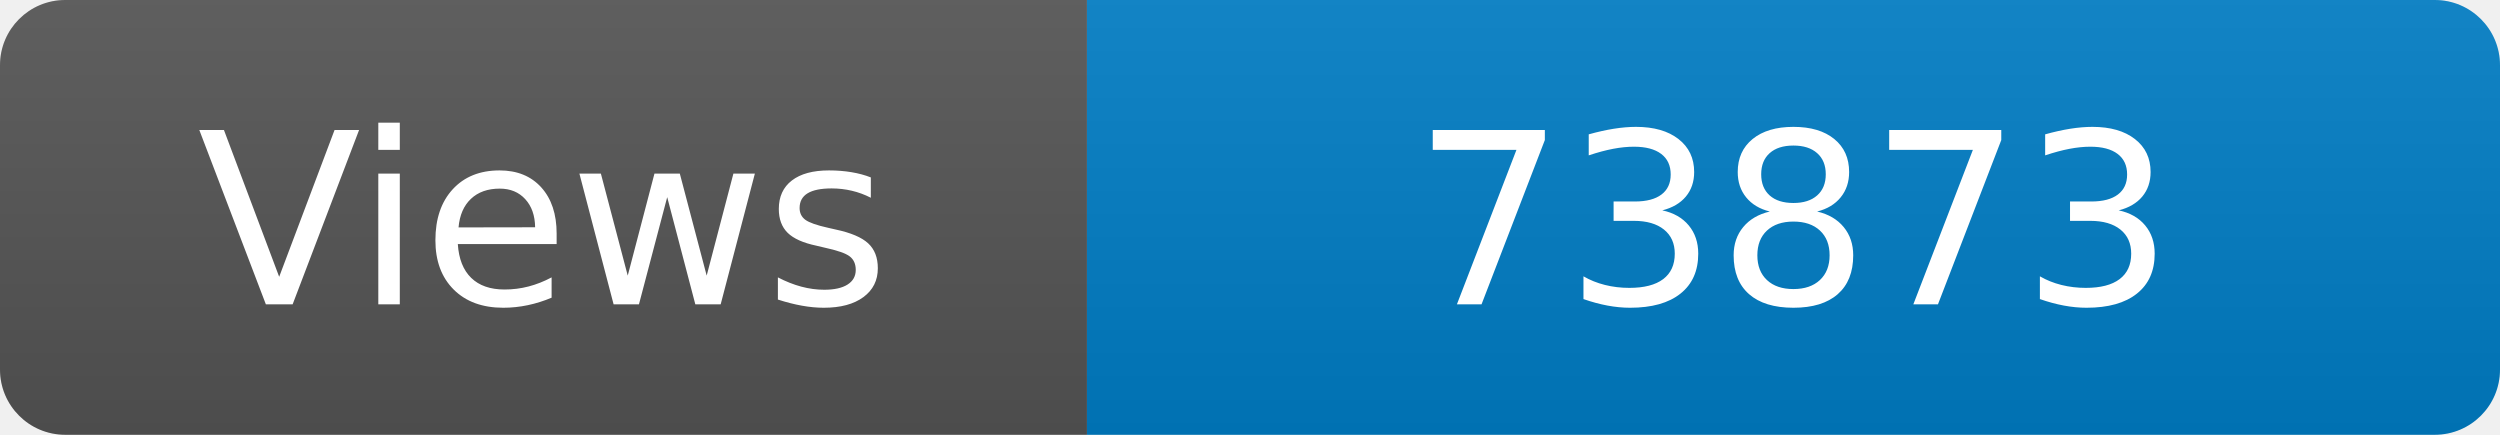
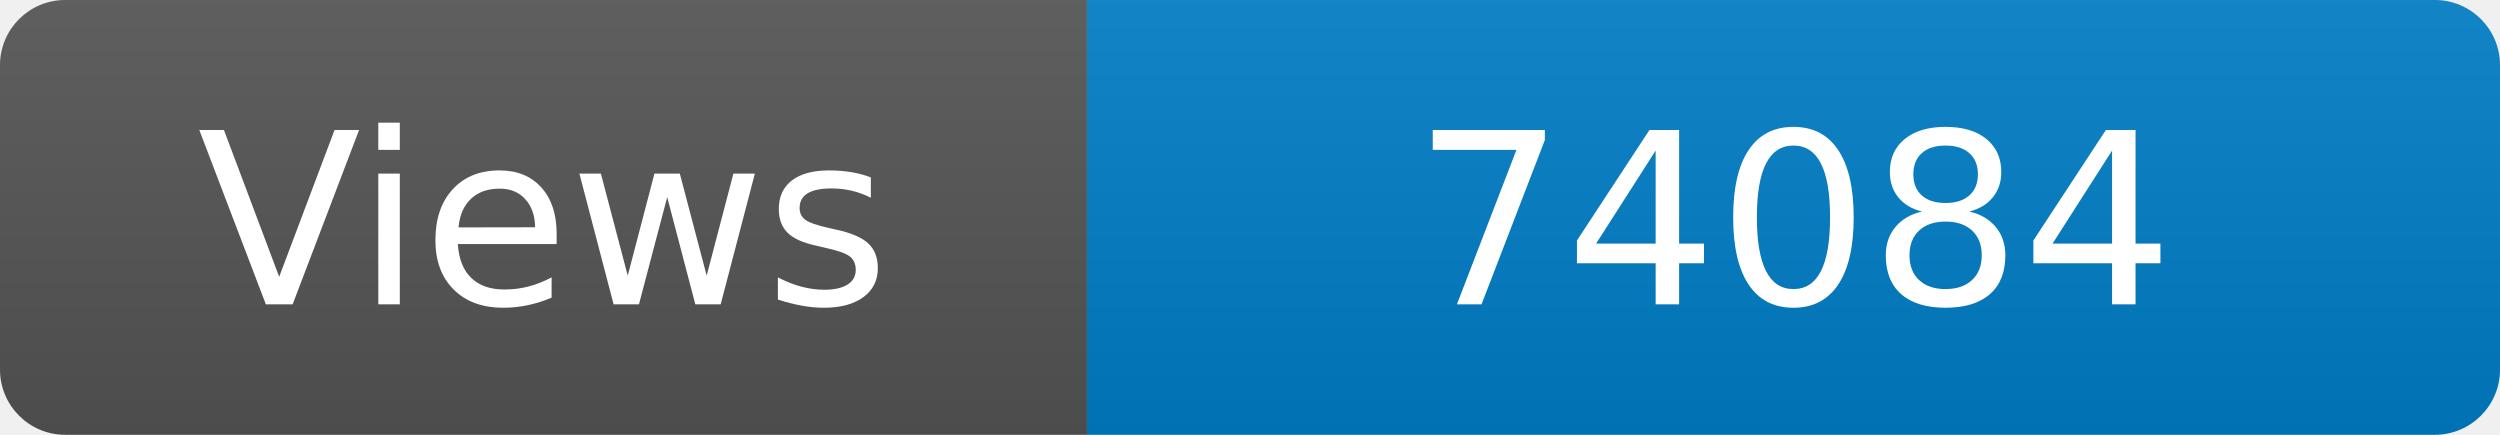
<svg xmlns="http://www.w3.org/2000/svg" width="115" height="20" role="img" aria-label="Maintained?: yes">
  <linearGradient id="s" x2="0" y2="100%">
    <stop offset="0" stop-color="#bbb" stop-opacity=".1" />
    <stop offset="1" stop-opacity=".1" />
  </linearGradient>
  <clipPath id="r">
    <rect width="115" height="20" rx="3" fill="#fff" />
  </clipPath>
  <g clip-path="url(#r)">
    <rect width="50" height="20" fill="#555" />
    <rect x="50" width="160" height="20" fill="#007ec6" />
    <rect width="115" height="20" fill="url(#s)" />
  </g>
  <g fill="#fff" text-anchor="middle" font-family="Verdana,Geneva,DejaVu Sans,sans-serif" font-size="110">
    <text x="250" y="140" transform="scale(.1)" fill="#fff">Views</text>
-     <text x="825" y="140" transform="scale(.1)" fill="#fff">73873</text>
+     <text x="825" y="140" transform="scale(.1)" fill="#fff">74084</text>
  </g>
</svg>
